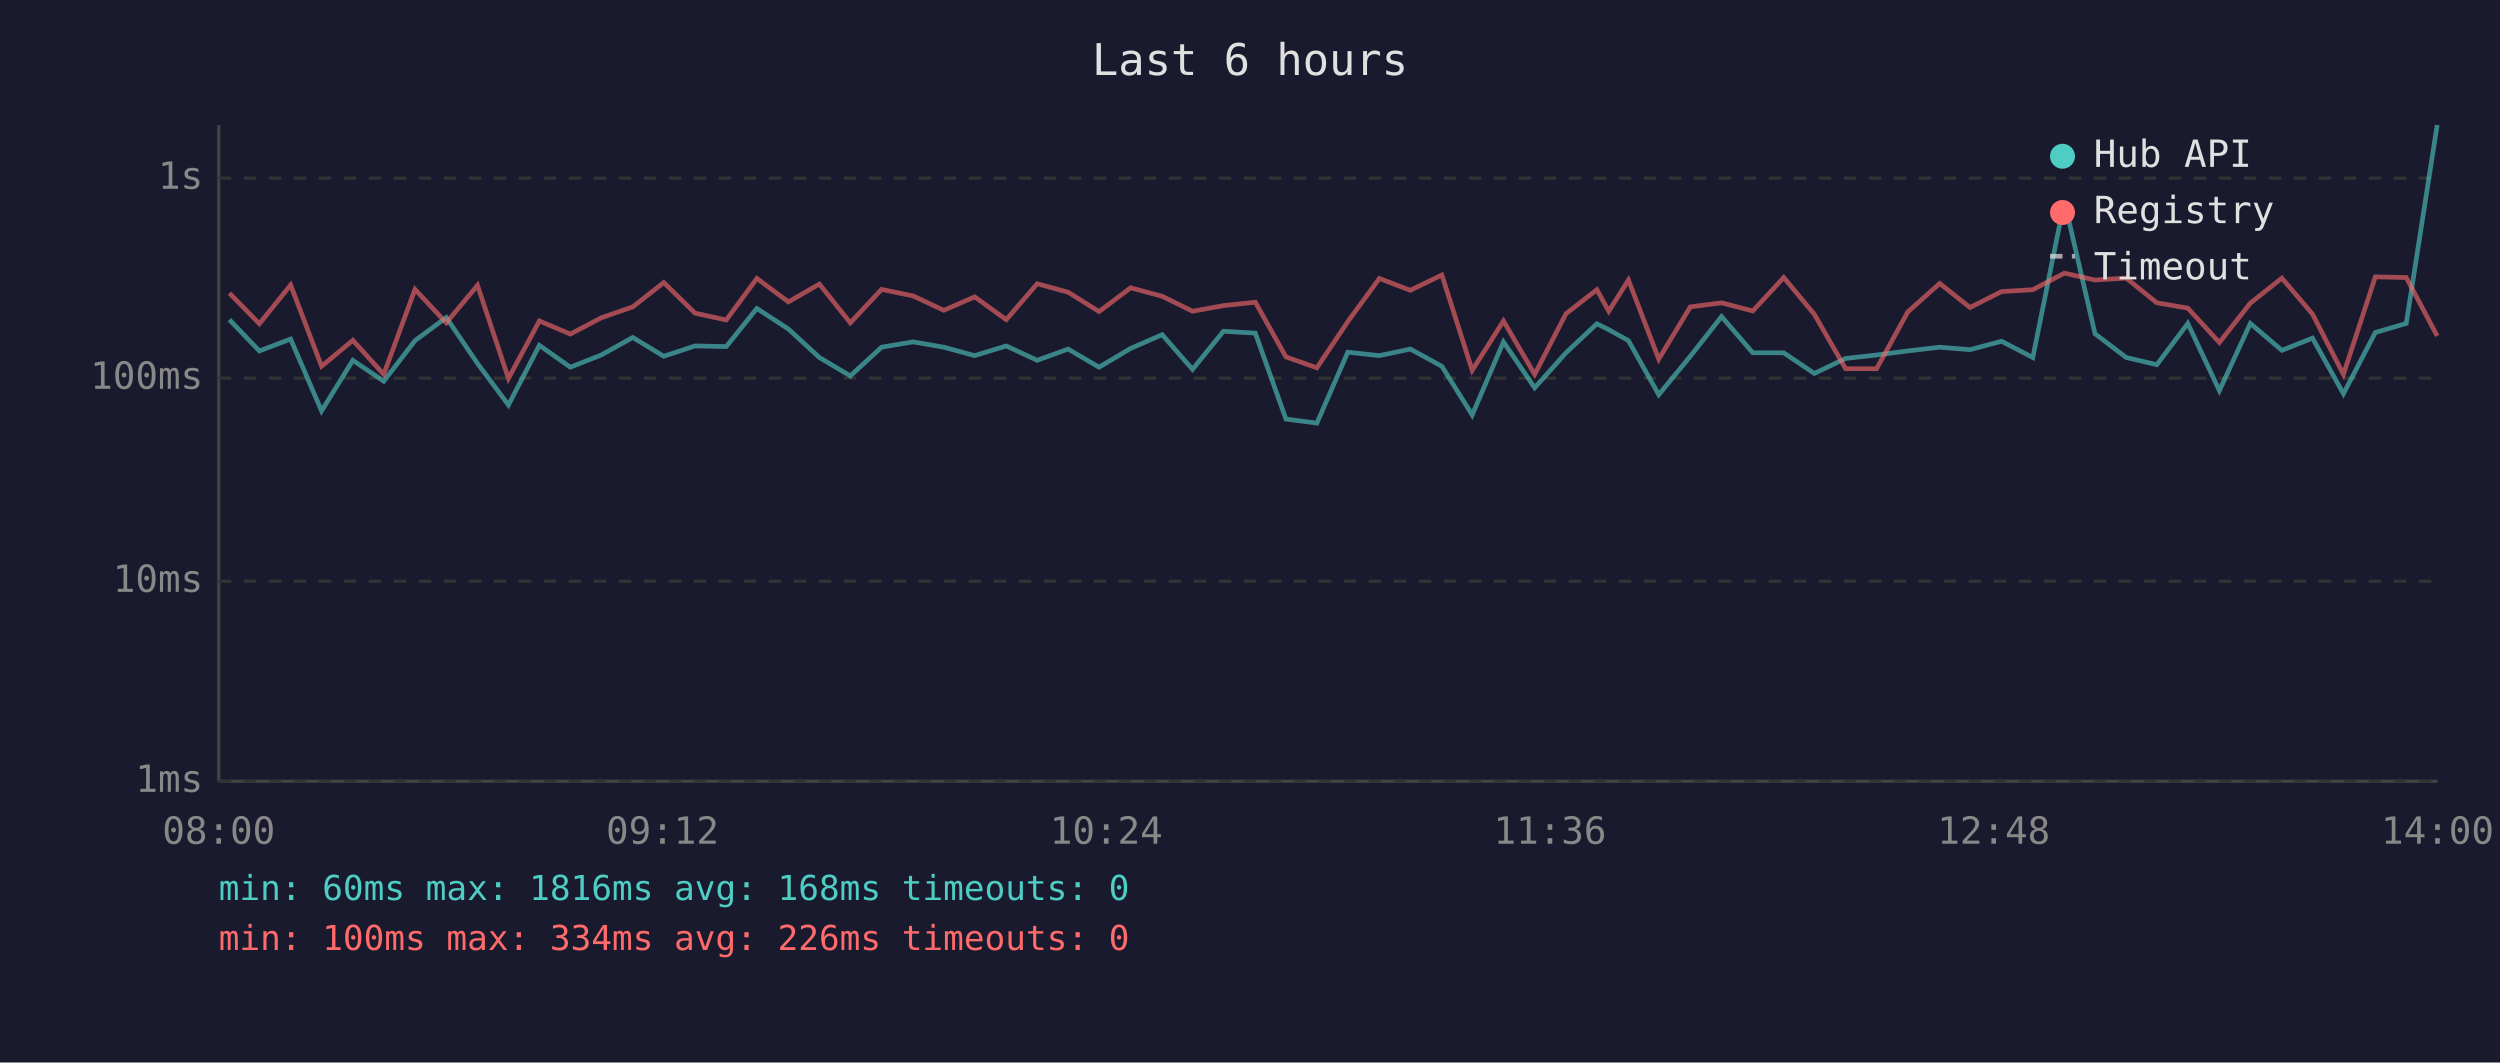
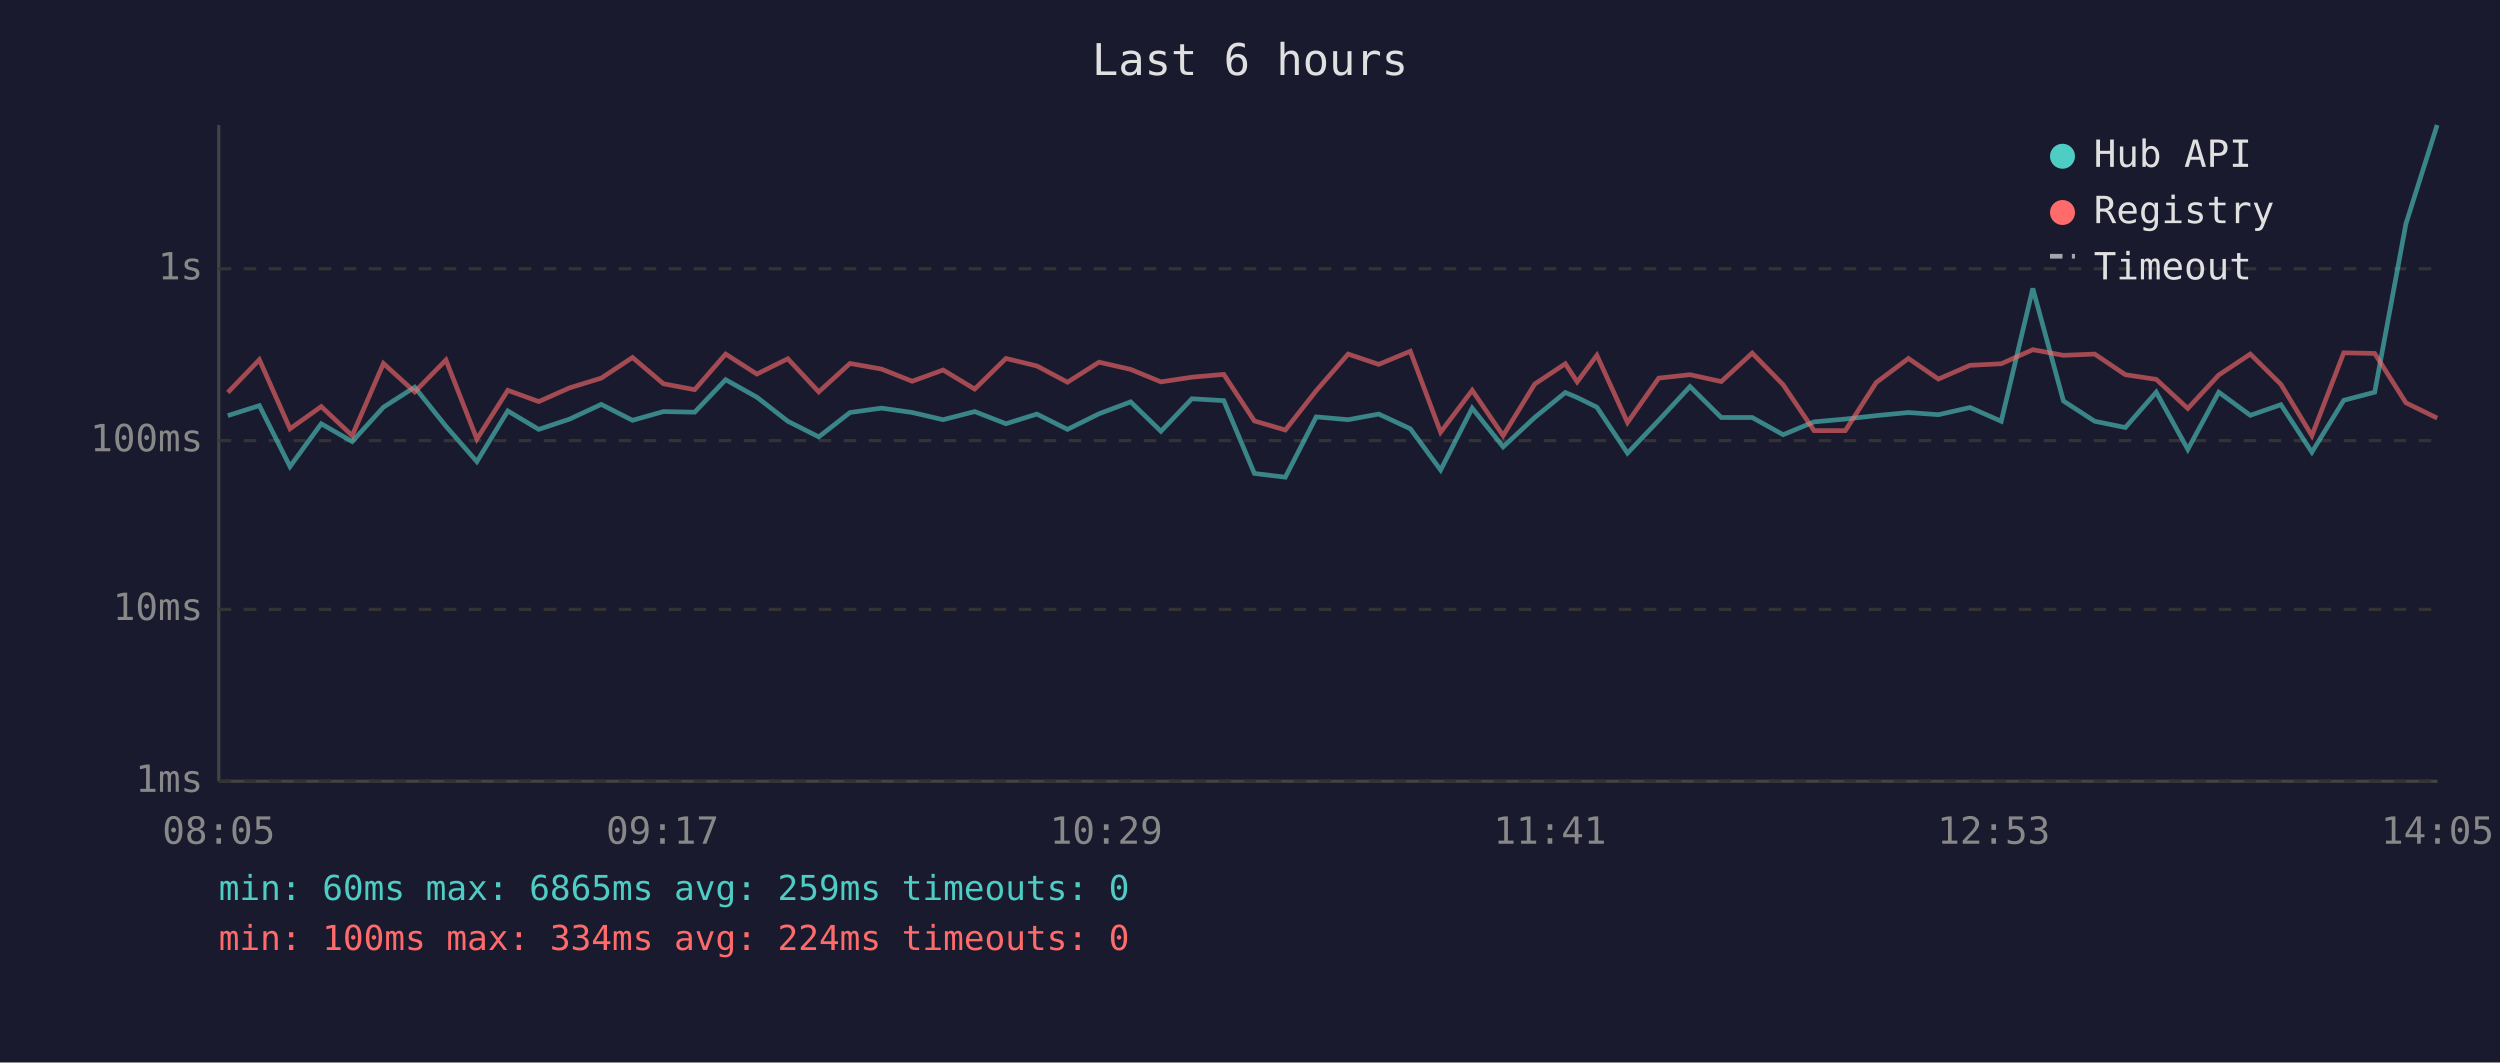
<svg xmlns="http://www.w3.org/2000/svg" viewBox="0 0 800 340" font-family="monospace" font-size="12">
  <rect width="800" height="340" fill="#1a1a2e" />
  <text x="400" y="24" fill="#e0e0e0" font-size="14" text-anchor="middle">Last 6 hours</text>
  <line x1="70" y1="40" x2="70" y2="250" stroke="#444" stroke-width="1" />
  <line x1="70" y1="250" x2="780" y2="250" stroke="#444" stroke-width="1" />
  <line x1="70" y1="250" x2="780" y2="250" stroke="#333" stroke-width="1" stroke-dasharray="4" />
  <text x="65" y="250" fill="#888" text-anchor="end" dominant-baseline="middle">1ms</text>
-   <line x1="70" y1="186" x2="780" y2="186" stroke="#333" stroke-width="1" stroke-dasharray="4" />
-   <text x="65" y="186" fill="#888" text-anchor="end" dominant-baseline="middle">10ms</text>
-   <line x1="70" y1="121" x2="780" y2="121" stroke="#333" stroke-width="1" stroke-dasharray="4" />
-   <text x="65" y="121" fill="#888" text-anchor="end" dominant-baseline="middle">100ms</text>
-   <line x1="70" y1="57" x2="780" y2="57" stroke="#333" stroke-width="1" stroke-dasharray="4" />
-   <text x="65" y="57" fill="#888" text-anchor="end" dominant-baseline="middle">1s</text>
-   <text x="70" y="270" fill="#888" text-anchor="middle">08:00</text>
-   <text x="212" y="270" fill="#888" text-anchor="middle">09:12</text>
-   <text x="354" y="270" fill="#888" text-anchor="middle">10:24</text>
-   <text x="496" y="270" fill="#888" text-anchor="middle">11:36</text>
-   <text x="638" y="270" fill="#888" text-anchor="middle">12:48</text>
-   <text x="780" y="270" fill="#888" text-anchor="middle">14:00</text>
-   <polyline points="73.4,102.3 83.0,112.3 93.0,108.5 102.9,131.5 112.9,115.3 122.8,122.0 132.8,109.0 142.8,101.6 152.8,116.3 162.7,129.6 172.6,110.5 182.5,117.5 192.4,113.6 202.5,108.0 212.4,114.0 222.4,110.7 232.4,110.9 242.2,98.7 252.3,105.3 262.2,114.4 272.1,120.3 282.1,111.1 292.2,109.4 302.0,111.1 311.9,113.8 322.0,110.7 331.9,115.3 341.8,111.7 351.7,117.5 361.8,111.5 371.9,107.1 381.6,118.2 391.5,106.0 401.7,106.6 411.5,134.1 421.4,135.4 431.3,112.7 441.4,113.8 451.3,111.7 461.4,117.2 471.1,132.8 481.1,109.4 491.1,124.1 501.1,112.9 511.0,103.6 514.8,105.5 521.1,109.0 530.8,126.3 540.9,114.0 550.9,101.3 560.9,112.9 570.8,112.9 580.6,119.5 590.6,114.7 600.5,113.6 610.5,112.3 620.7,111.1 630.4,111.9 640.5,109.2 650.5,114.4 660.6,64.4 670.4,106.8 680.4,114.4 690.2,116.7 700.1,103.5 710.2,125.0 720.1,103.5 730.2,112.1 740.0,108.2 749.9,126.0 760.1,106.4 770.0,103.5 779.9,40.0" fill="none" stroke="#4ecdc4" stroke-width="1.5" opacity="0.6" />
-   <polyline points="73.4,93.8 83.0,103.6 93.0,91.2 102.9,117.2 112.9,108.9 122.8,119.8 132.8,92.6 142.8,103.3 152.8,91.3 162.7,121.1 172.6,102.7 182.5,106.9 192.4,101.7 202.5,98.2 212.4,90.4 222.4,100.2 232.4,102.4 242.2,89.1 252.3,96.6 262.2,90.9 272.1,103.3 282.1,92.6 292.2,94.7 302.0,99.3 311.9,95.0 322.0,102.3 331.9,90.8 341.8,93.5 351.7,99.7 361.8,92.1 371.9,94.8 381.6,99.6 391.5,97.8 401.7,96.7 411.5,114.2 421.4,117.7 431.3,102.9 441.4,89.1 451.3,92.9 461.4,88.0 471.1,118.5 481.1,102.7 491.1,119.8 501.1,100.4 511.0,92.7 514.8,99.6 521.1,89.6 530.8,114.9 540.9,98.2 550.9,96.9 560.9,99.5 570.8,88.8 580.6,100.6 590.6,118.0 600.5,118.0 610.5,99.8 620.7,90.7 630.4,98.4 640.5,93.3 650.5,92.7 660.6,87.4 670.4,89.6 680.4,89.0 690.2,96.9 700.1,98.6 710.2,109.6 720.1,97.0 730.2,89.0 740.0,100.5 749.9,119.8 760.1,88.6 770.0,88.8 779.9,107.5" fill="none" stroke="#ff6b6b" stroke-width="1.5" opacity="0.6" />
+   <line x1="70" y1="195" x2="780" y2="195" stroke="#333" stroke-width="1" stroke-dasharray="4" />
+   <text x="65" y="195" fill="#888" text-anchor="end" dominant-baseline="middle">10ms</text>
+   <line x1="70" y1="141" x2="780" y2="141" stroke="#333" stroke-width="1" stroke-dasharray="4" />
+   <text x="65" y="141" fill="#888" text-anchor="end" dominant-baseline="middle">100ms</text>
+   <line x1="70" y1="86" x2="780" y2="86" stroke="#333" stroke-width="1" stroke-dasharray="4" />
+   <text x="65" y="86" fill="#888" text-anchor="end" dominant-baseline="middle">1s</text>
+   <text x="70" y="270" fill="#888" text-anchor="middle">08:05</text>
+   <text x="212" y="270" fill="#888" text-anchor="middle">09:17</text>
+   <text x="354" y="270" fill="#888" text-anchor="middle">10:29</text>
+   <text x="496" y="270" fill="#888" text-anchor="middle">11:41</text>
+   <text x="638" y="270" fill="#888" text-anchor="middle">12:53</text>
+   <text x="780" y="270" fill="#888" text-anchor="middle">14:05</text>
+   <polyline points="72.9,133.0 83.0,129.8 92.8,149.3 102.8,135.6 112.7,141.3 122.7,130.3 132.7,123.9 142.7,136.4 152.6,147.7 162.5,131.5 172.4,137.4 182.3,134.1 192.4,129.4 202.4,134.5 212.3,131.7 222.3,131.9 232.2,121.5 242.2,127.1 252.1,134.8 262.0,139.8 272.0,132.0 282.1,130.6 291.9,132.0 301.8,134.3 311.9,131.7 321.9,135.6 331.8,132.5 341.6,137.4 351.7,132.4 361.8,128.6 371.5,138.0 381.4,127.6 391.6,128.2 401.4,151.5 411.3,152.7 421.2,133.4 431.4,134.3 441.2,132.5 451.3,137.2 461.0,150.4 471.1,130.6 481.0,143.0 491.1,133.6 500.9,125.6 504.7,127.2 511.0,130.3 520.8,145.0 530.8,134.5 540.8,123.7 550.8,133.6 560.7,133.6 570.6,139.1 580.5,135.0 590.5,134.1 600.4,133.0 610.7,132.0 620.3,132.7 630.4,130.4 640.4,134.8 650.5,92.3 660.3,128.3 670.3,134.8 680.1,136.8 690.0,125.5 700.1,143.8 710.0,125.5 720.1,132.9 729.9,129.5 739.8,144.7 750.0,128.1 759.9,125.5 769.9,71.6 779.9,40.0" fill="none" stroke="#4ecdc4" stroke-width="1.5" opacity="0.6" />
+   <polyline points="72.9,125.6 83.0,115.1 92.8,137.2 102.8,130.1 112.7,139.4 122.7,116.3 132.7,125.4 142.7,115.2 152.6,140.5 162.5,124.9 172.4,128.5 182.3,124.1 192.4,121.0 202.4,114.4 212.3,122.8 222.3,124.7 232.2,113.3 242.2,119.7 252.1,114.8 262.0,125.4 272.0,116.3 282.1,118.1 291.9,122.0 301.8,118.4 311.9,124.5 321.9,114.7 331.8,117.1 341.6,122.3 351.7,115.9 361.8,118.2 371.5,122.2 381.4,120.7 391.6,119.8 401.4,134.7 411.3,137.6 421.2,125.0 431.4,113.3 441.2,116.6 451.3,112.4 461.0,138.3 471.1,124.9 481.0,139.4 491.1,122.9 500.9,116.4 504.7,122.2 511.0,113.7 520.8,135.2 530.8,121.0 540.8,119.9 550.8,122.1 560.7,113.0 570.6,123.1 580.5,137.8 590.5,137.8 600.4,122.4 610.7,114.7 620.3,121.3 630.4,116.9 640.4,116.4 650.5,111.9 660.3,113.7 670.3,113.3 680.1,119.9 690.0,121.4 700.1,130.7 710.0,120.0 720.1,113.3 729.9,123.0 739.8,139.4 750.0,112.9 759.9,113.1 769.9,128.9 779.9,133.8" fill="none" stroke="#ff6b6b" stroke-width="1.5" opacity="0.6" />
  <circle cx="660" cy="50" r="4" fill="#4ecdc4" />
  <text x="670" y="50" fill="#e0e0e0" dominant-baseline="middle">Hub API</text>
  <circle cx="660" cy="68" r="4" fill="#ff6b6b" />
  <text x="670" y="68" fill="#e0e0e0" dominant-baseline="middle">Registry</text>
  <line x1="656" y1="82" x2="664" y2="82" stroke="#e0e0e0" stroke-width="1.5" stroke-dasharray="4,3" opacity="0.7" />
  <text x="670" y="86" fill="#e0e0e0" dominant-baseline="middle">Timeout</text>
-   <text x="70" y="288" fill="#4ecdc4" font-size="11">min: 60ms  max: 1816ms  avg: 168ms  timeouts: 0</text>
-   <text x="70" y="304" fill="#ff6b6b" font-size="11">min: 100ms  max: 334ms  avg: 226ms  timeouts: 0</text>
+   <text x="70" y="288" fill="#4ecdc4" font-size="11">min: 60ms  max: 6865ms  avg: 259ms  timeouts: 0</text>
+   <text x="70" y="304" fill="#ff6b6b" font-size="11">min: 100ms  max: 334ms  avg: 224ms  timeouts: 0</text>
</svg>
